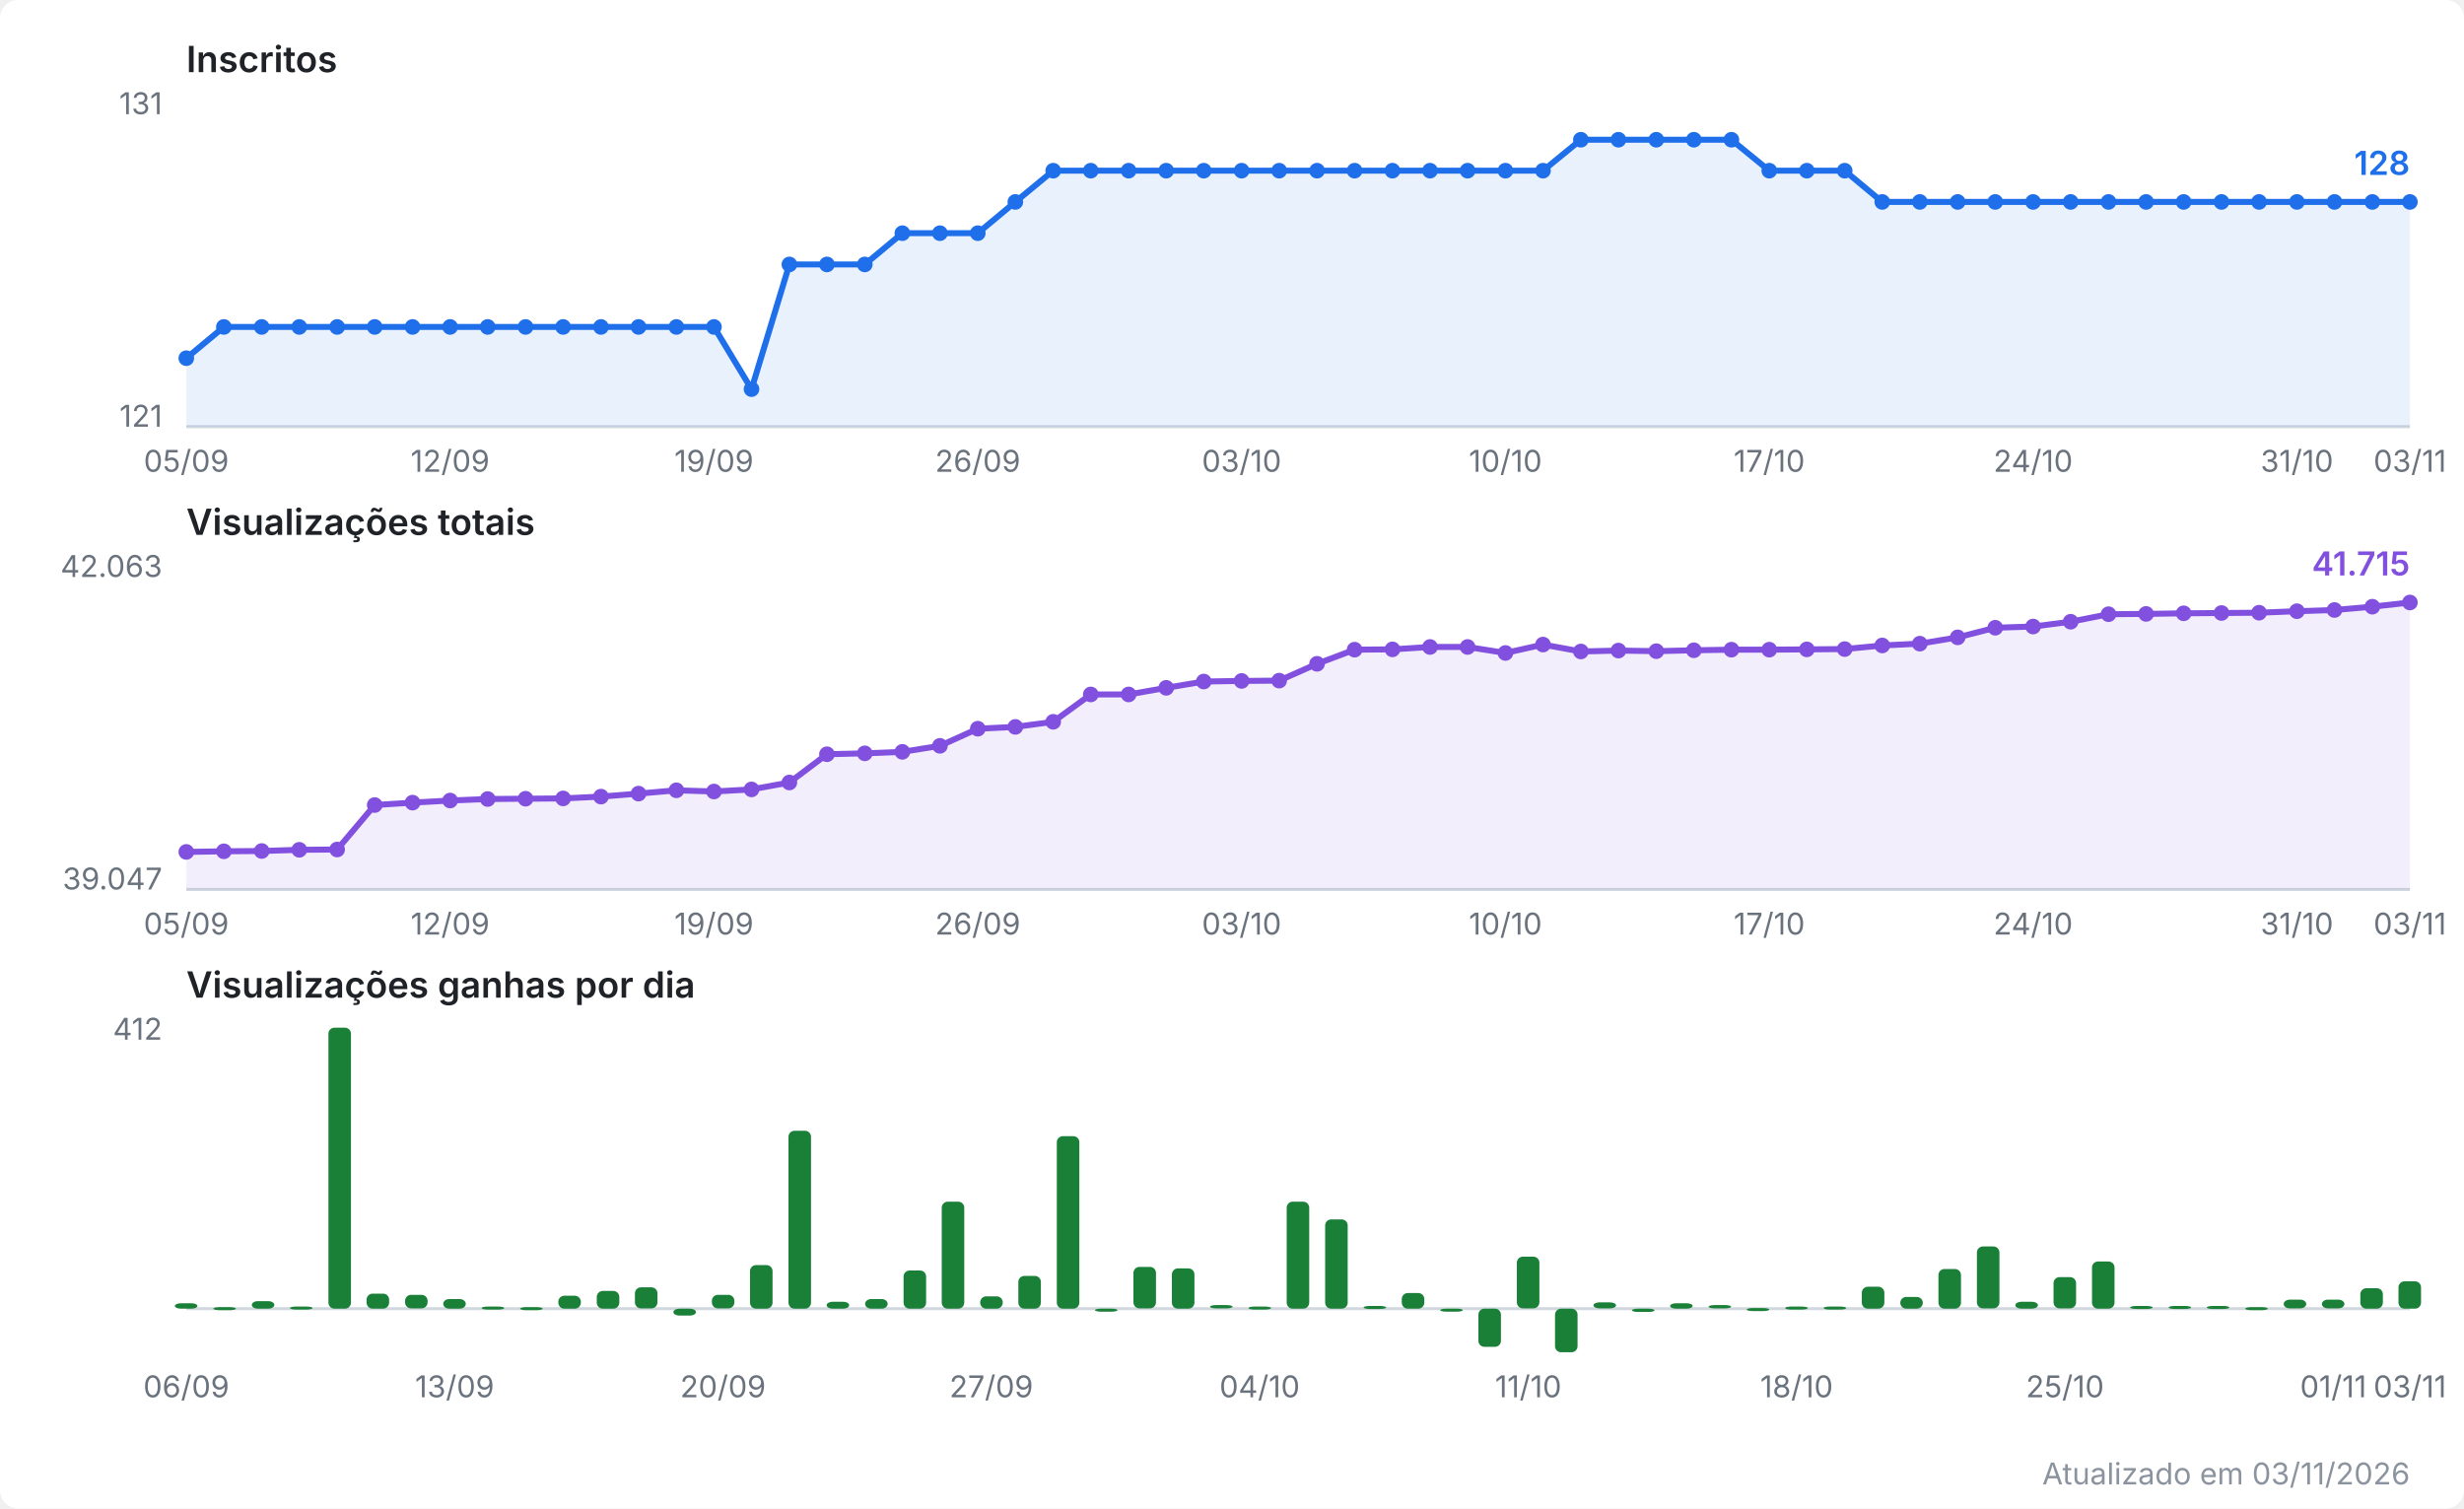
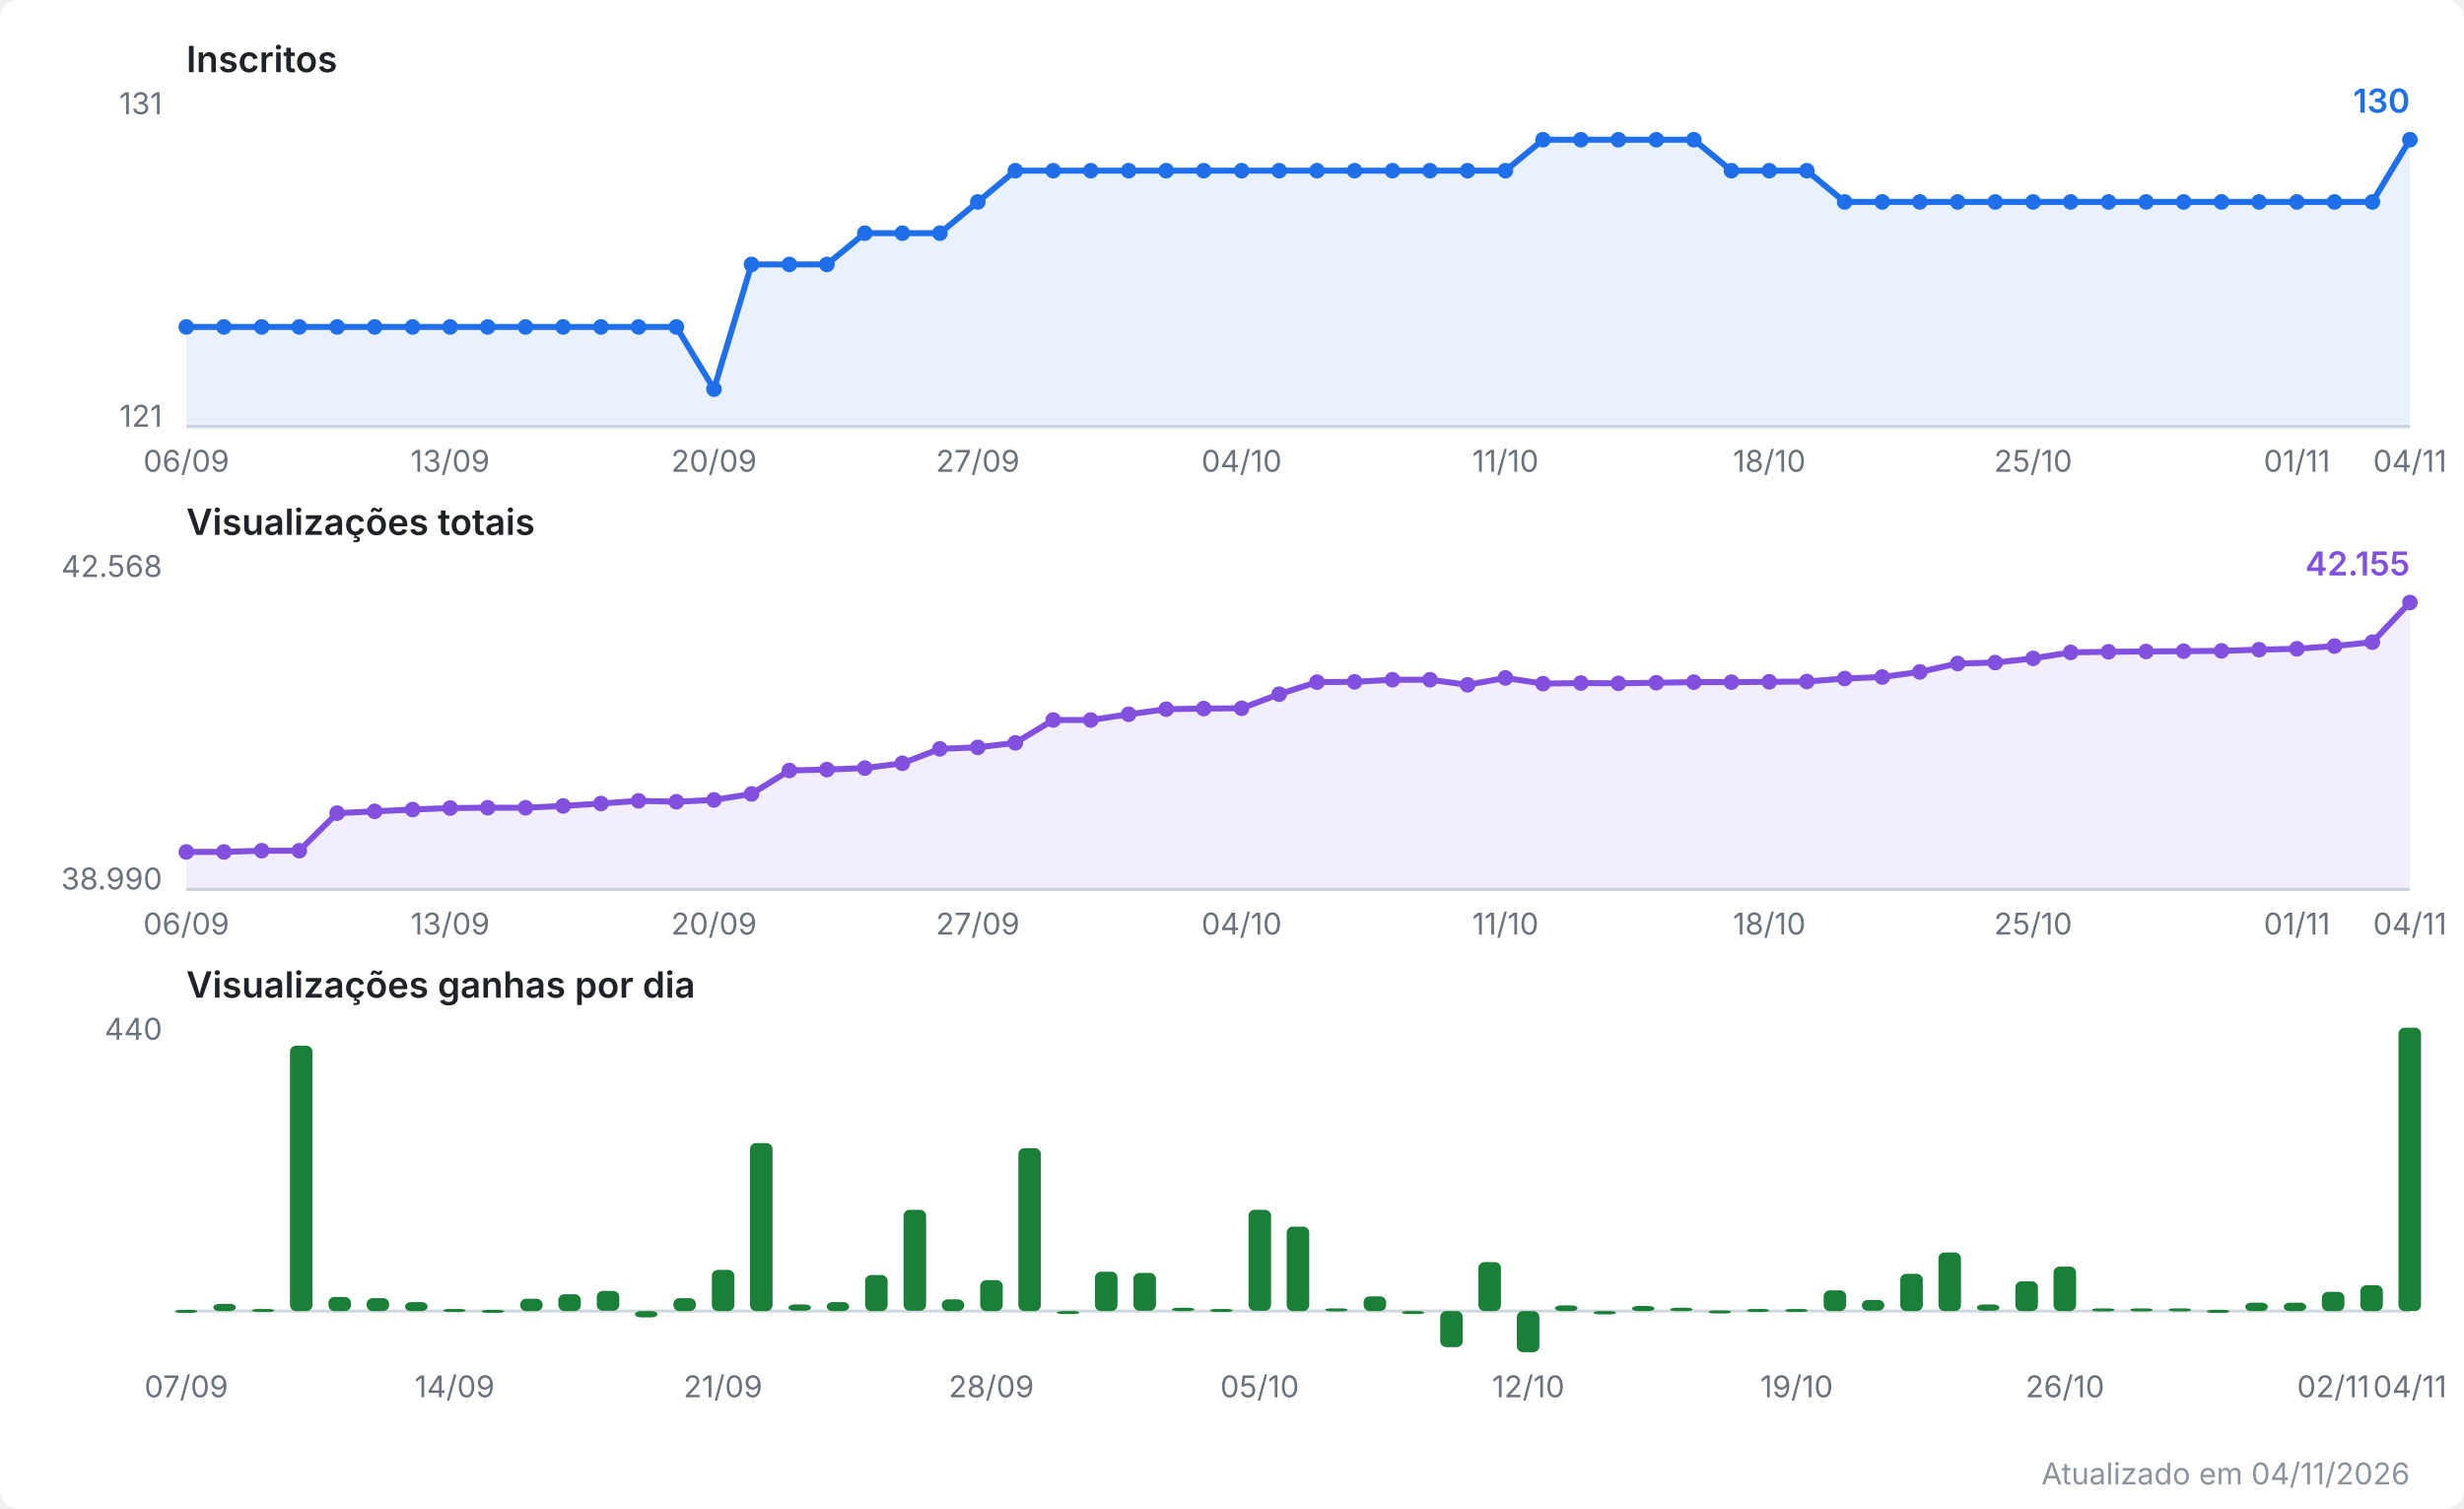
<svg xmlns="http://www.w3.org/2000/svg" viewBox="0 0 820 502" width="820" height="502" role="img" aria-label="Evolução do canal no YouTube">
  <style>
  .fundo { fill: #ffffff; }
  .titulo { font: 600 12px system-ui, -apple-system, Segoe UI, sans-serif; fill: #1f2328; }
  .escala { font: 10px system-ui, -apple-system, Segoe UI, sans-serif; fill: #6a737d; }
  .valor  { font: 600 11px system-ui, -apple-system, Segoe UI, sans-serif; }
  .rodape { font: 10px system-ui, -apple-system, Segoe UI, sans-serif; fill: #8b949e; }
  .eixo { stroke: #d0d7de; stroke-width: 1; }
  .linha { fill: none; stroke-width: 2; stroke-linejoin: round; stroke-linecap: round; }
  .inscritos { stroke: #1f6feb; }
  .inscritos.area { fill: #1f6feb; opacity: 0.10; stroke: none; }
  .inscritos.ponto, .inscritos.valor { fill: #1f6feb; stroke: none; }
  .views { stroke: #8250df; }
  .views.area { fill: #8250df; opacity: 0.10; stroke: none; }
  .views.ponto, .views.valor { fill: #8250df; stroke: none; }
  .barra.ganho { fill: #1a7f37; }
  @media (prefers-color-scheme: dark) {
    .fundo { fill: #0d1117; }
    .titulo { fill: #e6edf3; }
    .escala, .rodape { fill: #8b949e; }
    .eixo { stroke: #30363d; }
    .inscritos { stroke: #58a6ff; }
    .inscritos.area { fill: #58a6ff; }
    .inscritos.ponto, .inscritos.valor { fill: #58a6ff; }
    .views { stroke: #bc8cff; }
    .views.area { fill: #bc8cff; }
    .views.ponto, .views.valor { fill: #bc8cff; }
    .barra.ganho { fill: #3fb950; }
  }
</style>
  <rect class="fundo" width="820" height="502" rx="6" />
  <text class="titulo" x="62" y="24.0">Inscritos</text>
  <line class="eixo" x1="62" y1="142.0" x2="802" y2="142.0" />
  <text class="escala" x="54" y="38.0" text-anchor="end">131</text>
  <text class="escala" x="54" y="142.0" text-anchor="end">121</text>
-   <polygon class="area inscritos" points="62.0,142.0 62.0,119.2 74.5,108.8 87.1,108.8 99.6,108.8 112.2,108.8 124.7,108.8 137.3,108.8 149.8,108.8 162.3,108.8 174.9,108.8 187.4,108.8 200.0,108.8 212.5,108.8 225.1,108.8 237.6,108.8 250.1,129.5 262.7,88.0 275.2,88.0 287.8,88.0 300.3,77.6 312.8,77.6 325.4,77.6 337.9,67.2 350.5,56.8 363.0,56.8 375.6,56.8 388.1,56.8 400.6,56.8 413.2,56.8 425.7,56.8 438.3,56.8 450.8,56.8 463.4,56.8 475.9,56.8 488.4,56.8 501.0,56.8 513.5,56.8 526.1,46.5 538.6,46.5 551.2,46.5 563.7,46.5 576.2,46.5 588.8,56.8 601.3,56.8 613.9,56.8 626.4,67.2 638.9,67.2 651.5,67.2 664.0,67.2 676.6,67.2 689.1,67.2 701.7,67.2 714.2,67.2 726.7,67.2 739.3,67.2 751.8,67.2 764.4,67.2 776.9,67.2 789.5,67.2 802.0,67.2 802.0,142.0" />
-   <polyline class="linha inscritos" points="62.0,119.2 74.5,108.8 87.1,108.8 99.6,108.8 112.2,108.8 124.7,108.8 137.3,108.8 149.8,108.8 162.3,108.8 174.9,108.8 187.4,108.8 200.0,108.8 212.5,108.8 225.1,108.8 237.6,108.8 250.1,129.5 262.7,88.0 275.2,88.0 287.8,88.0 300.3,77.6 312.8,77.6 325.4,77.6 337.9,67.2 350.5,56.8 363.0,56.8 375.6,56.8 388.1,56.8 400.6,56.8 413.2,56.8 425.7,56.8 438.3,56.8 450.8,56.8 463.4,56.8 475.9,56.8 488.4,56.8 501.0,56.8 513.5,56.8 526.1,46.5 538.6,46.5 551.2,46.5 563.7,46.5 576.2,46.5 588.8,56.8 601.3,56.8 613.9,56.8 626.4,67.2 638.9,67.2 651.5,67.2 664.0,67.2 676.6,67.2 689.1,67.2 701.7,67.2 714.2,67.2 726.7,67.2 739.3,67.2 751.8,67.2 764.4,67.2 776.9,67.2 789.5,67.2 802.0,67.2" />
-   <circle class="ponto inscritos" cx="62.0" cy="119.2" r="2.6" />
+   <polygon class="area inscritos" points="62.0,142.0 62.0,108.8 74.5,108.8 87.1,108.8 99.6,108.8 112.2,108.8 124.7,108.8 137.3,108.8 149.8,108.8 162.3,108.8 174.9,108.8 187.4,108.8 200.0,108.8 212.5,108.8 225.1,108.8 237.6,129.5 250.1,88.0 262.7,88.0 275.2,88.0 287.8,77.6 300.3,77.6 312.8,77.6 325.4,67.2 337.9,56.8 350.5,56.8 363.0,56.8 375.6,56.8 388.1,56.8 400.6,56.8 413.2,56.8 425.7,56.8 438.3,56.8 450.8,56.8 463.4,56.8 475.9,56.8 488.4,56.8 501.0,56.8 513.5,46.5 526.1,46.5 538.6,46.5 551.2,46.5 563.7,46.5 576.2,56.8 588.8,56.8 601.3,56.8 613.9,67.2 626.4,67.2 638.9,67.2 651.5,67.2 664.0,67.2 676.6,67.2 689.1,67.2 701.7,67.2 714.2,67.2 726.7,67.2 739.3,67.2 751.8,67.2 764.4,67.2 776.9,67.2 789.5,67.2 802.0,46.5 802.0,142.0" />
+   <polyline class="linha inscritos" points="62.0,108.8 74.5,108.8 87.1,108.8 99.6,108.8 112.2,108.8 124.7,108.8 137.3,108.8 149.8,108.8 162.3,108.8 174.9,108.8 187.4,108.8 200.0,108.8 212.5,108.8 225.1,108.8 237.6,129.5 250.1,88.0 262.7,88.0 275.2,88.0 287.8,77.6 300.3,77.6 312.8,77.6 325.4,67.2 337.9,56.8 350.5,56.8 363.0,56.8 375.6,56.8 388.1,56.8 400.6,56.8 413.2,56.8 425.7,56.8 438.3,56.8 450.8,56.8 463.4,56.8 475.9,56.8 488.4,56.8 501.0,56.8 513.5,46.5 526.1,46.5 538.6,46.5 551.2,46.5 563.7,46.5 576.2,56.8 588.8,56.8 601.3,56.8 613.9,67.2 626.4,67.2 638.9,67.2 651.5,67.2 664.0,67.2 676.6,67.2 689.1,67.2 701.7,67.2 714.2,67.2 726.7,67.2 739.3,67.2 751.8,67.2 764.4,67.2 776.9,67.2 789.5,67.2 802.0,46.5" />
+   <circle class="ponto inscritos" cx="62.0" cy="108.8" r="2.6" />
  <circle class="ponto inscritos" cx="74.5" cy="108.8" r="2.6" />
  <circle class="ponto inscritos" cx="87.1" cy="108.8" r="2.6" />
  <circle class="ponto inscritos" cx="99.6" cy="108.8" r="2.6" />
  <circle class="ponto inscritos" cx="112.2" cy="108.8" r="2.6" />
  <circle class="ponto inscritos" cx="124.7" cy="108.8" r="2.6" />
  <circle class="ponto inscritos" cx="137.3" cy="108.8" r="2.6" />
  <circle class="ponto inscritos" cx="149.8" cy="108.8" r="2.6" />
  <circle class="ponto inscritos" cx="162.3" cy="108.8" r="2.6" />
  <circle class="ponto inscritos" cx="174.9" cy="108.8" r="2.6" />
  <circle class="ponto inscritos" cx="187.4" cy="108.8" r="2.6" />
  <circle class="ponto inscritos" cx="200.0" cy="108.8" r="2.6" />
  <circle class="ponto inscritos" cx="212.5" cy="108.8" r="2.6" />
  <circle class="ponto inscritos" cx="225.1" cy="108.8" r="2.6" />
-   <circle class="ponto inscritos" cx="237.6" cy="108.8" r="2.6" />
-   <circle class="ponto inscritos" cx="250.1" cy="129.5" r="2.6" />
+   <circle class="ponto inscritos" cx="237.6" cy="129.5" r="2.6" />
+   <circle class="ponto inscritos" cx="250.1" cy="88.0" r="2.6" />
  <circle class="ponto inscritos" cx="262.7" cy="88.0" r="2.6" />
  <circle class="ponto inscritos" cx="275.2" cy="88.0" r="2.6" />
-   <circle class="ponto inscritos" cx="287.8" cy="88.0" r="2.6" />
+   <circle class="ponto inscritos" cx="287.8" cy="77.6" r="2.6" />
  <circle class="ponto inscritos" cx="300.3" cy="77.6" r="2.6" />
  <circle class="ponto inscritos" cx="312.8" cy="77.6" r="2.6" />
-   <circle class="ponto inscritos" cx="325.4" cy="77.6" r="2.6" />
-   <circle class="ponto inscritos" cx="337.9" cy="67.2" r="2.6" />
+   <circle class="ponto inscritos" cx="325.4" cy="67.2" r="2.6" />
+   <circle class="ponto inscritos" cx="337.9" cy="56.8" r="2.6" />
  <circle class="ponto inscritos" cx="350.5" cy="56.8" r="2.6" />
  <circle class="ponto inscritos" cx="363.0" cy="56.8" r="2.6" />
  <circle class="ponto inscritos" cx="375.6" cy="56.8" r="2.6" />
  <circle class="ponto inscritos" cx="388.1" cy="56.8" r="2.6" />
  <circle class="ponto inscritos" cx="400.6" cy="56.8" r="2.6" />
  <circle class="ponto inscritos" cx="413.2" cy="56.8" r="2.6" />
  <circle class="ponto inscritos" cx="425.7" cy="56.8" r="2.6" />
  <circle class="ponto inscritos" cx="438.3" cy="56.8" r="2.6" />
  <circle class="ponto inscritos" cx="450.8" cy="56.8" r="2.6" />
  <circle class="ponto inscritos" cx="463.4" cy="56.8" r="2.6" />
  <circle class="ponto inscritos" cx="475.9" cy="56.8" r="2.6" />
  <circle class="ponto inscritos" cx="488.4" cy="56.8" r="2.6" />
  <circle class="ponto inscritos" cx="501.0" cy="56.8" r="2.6" />
-   <circle class="ponto inscritos" cx="513.5" cy="56.8" r="2.6" />
+   <circle class="ponto inscritos" cx="513.5" cy="46.5" r="2.6" />
  <circle class="ponto inscritos" cx="526.1" cy="46.5" r="2.6" />
  <circle class="ponto inscritos" cx="538.6" cy="46.5" r="2.6" />
  <circle class="ponto inscritos" cx="551.2" cy="46.5" r="2.6" />
  <circle class="ponto inscritos" cx="563.7" cy="46.5" r="2.6" />
-   <circle class="ponto inscritos" cx="576.2" cy="46.5" r="2.6" />
+   <circle class="ponto inscritos" cx="576.2" cy="56.8" r="2.6" />
  <circle class="ponto inscritos" cx="588.8" cy="56.8" r="2.6" />
  <circle class="ponto inscritos" cx="601.3" cy="56.8" r="2.6" />
-   <circle class="ponto inscritos" cx="613.9" cy="56.8" r="2.6" />
+   <circle class="ponto inscritos" cx="613.9" cy="67.2" r="2.6" />
  <circle class="ponto inscritos" cx="626.4" cy="67.2" r="2.6" />
  <circle class="ponto inscritos" cx="638.9" cy="67.2" r="2.6" />
  <circle class="ponto inscritos" cx="651.5" cy="67.2" r="2.6" />
  <circle class="ponto inscritos" cx="664.0" cy="67.2" r="2.6" />
  <circle class="ponto inscritos" cx="676.6" cy="67.2" r="2.6" />
  <circle class="ponto inscritos" cx="689.1" cy="67.2" r="2.6" />
  <circle class="ponto inscritos" cx="701.7" cy="67.2" r="2.6" />
  <circle class="ponto inscritos" cx="714.2" cy="67.2" r="2.6" />
  <circle class="ponto inscritos" cx="726.7" cy="67.2" r="2.6" />
  <circle class="ponto inscritos" cx="739.3" cy="67.2" r="2.6" />
  <circle class="ponto inscritos" cx="751.8" cy="67.2" r="2.6" />
  <circle class="ponto inscritos" cx="764.4" cy="67.2" r="2.6" />
  <circle class="ponto inscritos" cx="776.9" cy="67.2" r="2.6" />
  <circle class="ponto inscritos" cx="789.5" cy="67.2" r="2.6" />
-   <circle class="ponto inscritos" cx="802.0" cy="67.2" r="2.6" />
-   <text class="valor inscritos" x="802.0" y="58.2" text-anchor="end">128</text>
-   <text class="escala" x="62.0" y="157.0" text-anchor="middle">05/09</text>
-   <text class="escala" x="149.8" y="157.0" text-anchor="middle">12/09</text>
-   <text class="escala" x="237.6" y="157.0" text-anchor="middle">19/09</text>
-   <text class="escala" x="325.4" y="157.0" text-anchor="middle">26/09</text>
-   <text class="escala" x="413.2" y="157.0" text-anchor="middle">03/10</text>
-   <text class="escala" x="501.0" y="157.0" text-anchor="middle">10/10</text>
-   <text class="escala" x="588.8" y="157.0" text-anchor="middle">17/10</text>
-   <text class="escala" x="676.6" y="157.0" text-anchor="middle">24/10</text>
-   <text class="escala" x="764.4" y="157.0" text-anchor="middle">31/10</text>
-   <text class="escala" x="802.0" y="157.0" text-anchor="middle">03/11</text>
+   <circle class="ponto inscritos" cx="802.0" cy="46.5" r="2.6" />
+   <text class="valor inscritos" x="802.0" y="37.5" text-anchor="end">130</text>
+   <text class="escala" x="62.0" y="157.0" text-anchor="middle">06/09</text>
+   <text class="escala" x="149.8" y="157.0" text-anchor="middle">13/09</text>
+   <text class="escala" x="237.6" y="157.0" text-anchor="middle">20/09</text>
+   <text class="escala" x="325.4" y="157.0" text-anchor="middle">27/09</text>
+   <text class="escala" x="413.2" y="157.0" text-anchor="middle">04/10</text>
+   <text class="escala" x="501.0" y="157.0" text-anchor="middle">11/10</text>
+   <text class="escala" x="588.8" y="157.0" text-anchor="middle">18/10</text>
+   <text class="escala" x="676.6" y="157.0" text-anchor="middle">25/10</text>
+   <text class="escala" x="764.4" y="157.0" text-anchor="middle">01/11</text>
+   <text class="escala" x="802.0" y="157.0" text-anchor="middle">04/11</text>
  <text class="titulo" x="62" y="178.0">Visualizações totais</text>
  <line class="eixo" x1="62" y1="296.0" x2="802" y2="296.0" />
-   <text class="escala" x="54" y="192.0" text-anchor="end">42.063</text>
-   <text class="escala" x="54" y="296.0" text-anchor="end">39.047</text>
-   <polygon class="area views" points="62.0,296.0 62.0,283.5 74.5,283.3 87.1,283.2 99.6,282.8 112.2,282.7 124.7,267.9 137.3,267.1 149.8,266.4 162.3,265.9 174.9,265.8 187.4,265.7 200.0,265.1 212.5,264.1 225.1,263.0 237.6,263.4 250.1,262.7 262.7,260.4 275.2,251.0 287.8,250.7 300.3,250.2 312.8,248.2 325.4,242.5 337.9,241.9 350.5,240.2 363.0,231.1 375.6,231.1 388.1,228.9 400.6,226.8 413.2,226.6 425.7,226.5 438.3,220.9 450.8,216.2 463.4,216.1 475.9,215.3 488.4,215.3 501.0,217.3 513.5,214.5 526.1,216.8 538.6,216.5 551.2,216.7 563.7,216.4 576.2,216.2 588.8,216.2 601.3,216.1 613.9,216.0 626.4,214.8 638.9,214.2 651.5,212.1 664.0,208.9 676.6,208.5 689.1,206.9 701.7,204.4 714.2,204.3 726.7,204.1 739.3,204.0 751.8,203.9 764.4,203.4 776.9,203.0 789.5,201.9 802.0,200.5 802.0,296.0" />
-   <polyline class="linha views" points="62.0,283.5 74.5,283.3 87.1,283.2 99.6,282.8 112.2,282.7 124.7,267.9 137.3,267.1 149.8,266.4 162.3,265.9 174.9,265.8 187.4,265.7 200.0,265.1 212.5,264.1 225.1,263.0 237.6,263.4 250.1,262.7 262.7,260.4 275.2,251.0 287.8,250.7 300.3,250.2 312.8,248.2 325.4,242.5 337.9,241.9 350.5,240.2 363.0,231.1 375.6,231.1 388.1,228.9 400.6,226.8 413.2,226.6 425.7,226.5 438.3,220.9 450.8,216.2 463.4,216.1 475.9,215.3 488.4,215.3 501.0,217.3 513.5,214.5 526.1,216.8 538.6,216.5 551.2,216.7 563.7,216.4 576.2,216.2 588.8,216.2 601.3,216.1 613.9,216.0 626.4,214.8 638.9,214.2 651.5,212.1 664.0,208.9 676.6,208.5 689.1,206.9 701.7,204.4 714.2,204.3 726.7,204.1 739.3,204.0 751.8,203.9 764.4,203.4 776.9,203.0 789.5,201.9 802.0,200.5" />
+   <text class="escala" x="54" y="192.0" text-anchor="end">42.568</text>
+   <text class="escala" x="54" y="296.0" text-anchor="end">38.990</text>
+   <polygon class="area views" points="62.0,296.0 62.0,283.5 74.5,283.5 87.1,283.1 99.6,283.1 112.2,270.6 124.7,270.0 137.3,269.4 149.8,268.9 162.3,268.8 174.9,268.8 187.4,268.2 200.0,267.4 212.5,266.5 225.1,266.8 237.6,266.2 250.1,264.2 262.7,256.4 275.2,256.1 287.8,255.6 300.3,254.0 312.8,249.2 325.4,248.7 337.9,247.2 350.5,239.6 363.0,239.6 375.6,237.7 388.1,236.0 400.6,235.8 413.2,235.7 425.7,231.0 438.3,227.0 450.8,226.9 463.4,226.2 475.9,226.2 488.4,227.9 501.0,225.6 513.5,227.5 526.1,227.3 538.6,227.4 551.2,227.2 563.7,227.0 576.2,227.0 588.8,226.9 601.3,226.8 613.9,225.8 626.4,225.3 638.9,223.6 651.5,220.8 664.0,220.5 676.6,219.1 689.1,217.1 701.7,216.9 714.2,216.8 726.7,216.7 739.3,216.6 751.8,216.2 764.4,215.9 776.9,215.0 789.5,213.7 802.0,200.5 802.0,296.0" />
+   <polyline class="linha views" points="62.0,283.5 74.5,283.5 87.1,283.1 99.6,283.1 112.2,270.6 124.7,270.0 137.3,269.4 149.8,268.9 162.3,268.8 174.9,268.8 187.4,268.2 200.0,267.4 212.5,266.5 225.1,266.8 237.6,266.2 250.1,264.2 262.7,256.4 275.2,256.1 287.8,255.6 300.3,254.0 312.8,249.2 325.4,248.7 337.9,247.2 350.5,239.6 363.0,239.6 375.6,237.7 388.1,236.0 400.6,235.8 413.2,235.7 425.7,231.0 438.3,227.0 450.8,226.9 463.4,226.2 475.9,226.2 488.4,227.9 501.0,225.6 513.5,227.5 526.1,227.3 538.6,227.4 551.2,227.2 563.7,227.0 576.2,227.0 588.8,226.9 601.3,226.8 613.9,225.8 626.4,225.3 638.9,223.6 651.5,220.8 664.0,220.5 676.6,219.1 689.1,217.1 701.7,216.9 714.2,216.8 726.7,216.7 739.3,216.6 751.8,216.2 764.4,215.9 776.9,215.0 789.5,213.7 802.0,200.5" />
  <circle class="ponto views" cx="62.0" cy="283.5" r="2.6" />
-   <circle class="ponto views" cx="74.5" cy="283.3" r="2.6" />
-   <circle class="ponto views" cx="87.1" cy="283.2" r="2.6" />
-   <circle class="ponto views" cx="99.6" cy="282.8" r="2.6" />
-   <circle class="ponto views" cx="112.2" cy="282.7" r="2.6" />
-   <circle class="ponto views" cx="124.7" cy="267.9" r="2.6" />
-   <circle class="ponto views" cx="137.3" cy="267.1" r="2.6" />
-   <circle class="ponto views" cx="149.8" cy="266.4" r="2.6" />
-   <circle class="ponto views" cx="162.3" cy="265.9" r="2.6" />
-   <circle class="ponto views" cx="174.9" cy="265.8" r="2.6" />
-   <circle class="ponto views" cx="187.4" cy="265.7" r="2.6" />
-   <circle class="ponto views" cx="200.0" cy="265.1" r="2.6" />
-   <circle class="ponto views" cx="212.5" cy="264.1" r="2.6" />
-   <circle class="ponto views" cx="225.1" cy="263.0" r="2.6" />
-   <circle class="ponto views" cx="237.6" cy="263.4" r="2.6" />
-   <circle class="ponto views" cx="250.1" cy="262.7" r="2.6" />
-   <circle class="ponto views" cx="262.7" cy="260.4" r="2.6" />
-   <circle class="ponto views" cx="275.2" cy="251.0" r="2.6" />
-   <circle class="ponto views" cx="287.8" cy="250.7" r="2.6" />
-   <circle class="ponto views" cx="300.3" cy="250.2" r="2.6" />
-   <circle class="ponto views" cx="312.8" cy="248.2" r="2.6" />
-   <circle class="ponto views" cx="325.4" cy="242.5" r="2.6" />
-   <circle class="ponto views" cx="337.9" cy="241.9" r="2.6" />
-   <circle class="ponto views" cx="350.5" cy="240.2" r="2.6" />
-   <circle class="ponto views" cx="363.0" cy="231.1" r="2.6" />
-   <circle class="ponto views" cx="375.6" cy="231.1" r="2.6" />
-   <circle class="ponto views" cx="388.1" cy="228.9" r="2.6" />
-   <circle class="ponto views" cx="400.6" cy="226.8" r="2.6" />
-   <circle class="ponto views" cx="413.2" cy="226.6" r="2.6" />
-   <circle class="ponto views" cx="425.7" cy="226.5" r="2.6" />
-   <circle class="ponto views" cx="438.3" cy="220.9" r="2.6" />
-   <circle class="ponto views" cx="450.8" cy="216.2" r="2.6" />
-   <circle class="ponto views" cx="463.4" cy="216.1" r="2.6" />
-   <circle class="ponto views" cx="475.9" cy="215.3" r="2.6" />
-   <circle class="ponto views" cx="488.4" cy="215.3" r="2.6" />
-   <circle class="ponto views" cx="501.0" cy="217.3" r="2.6" />
-   <circle class="ponto views" cx="513.5" cy="214.5" r="2.6" />
-   <circle class="ponto views" cx="526.1" cy="216.8" r="2.6" />
-   <circle class="ponto views" cx="538.6" cy="216.5" r="2.6" />
-   <circle class="ponto views" cx="551.2" cy="216.7" r="2.6" />
-   <circle class="ponto views" cx="563.7" cy="216.4" r="2.6" />
-   <circle class="ponto views" cx="576.2" cy="216.2" r="2.6" />
-   <circle class="ponto views" cx="588.8" cy="216.2" r="2.6" />
-   <circle class="ponto views" cx="601.3" cy="216.1" r="2.6" />
-   <circle class="ponto views" cx="613.9" cy="216.0" r="2.6" />
-   <circle class="ponto views" cx="626.4" cy="214.8" r="2.6" />
-   <circle class="ponto views" cx="638.9" cy="214.2" r="2.6" />
-   <circle class="ponto views" cx="651.5" cy="212.1" r="2.6" />
-   <circle class="ponto views" cx="664.0" cy="208.9" r="2.6" />
-   <circle class="ponto views" cx="676.6" cy="208.5" r="2.6" />
-   <circle class="ponto views" cx="689.1" cy="206.9" r="2.6" />
-   <circle class="ponto views" cx="701.7" cy="204.4" r="2.6" />
-   <circle class="ponto views" cx="714.2" cy="204.3" r="2.6" />
-   <circle class="ponto views" cx="726.7" cy="204.1" r="2.6" />
-   <circle class="ponto views" cx="739.3" cy="204.0" r="2.6" />
-   <circle class="ponto views" cx="751.8" cy="203.9" r="2.6" />
-   <circle class="ponto views" cx="764.4" cy="203.4" r="2.6" />
-   <circle class="ponto views" cx="776.9" cy="203.0" r="2.6" />
-   <circle class="ponto views" cx="789.5" cy="201.9" r="2.6" />
+   <circle class="ponto views" cx="74.5" cy="283.5" r="2.6" />
+   <circle class="ponto views" cx="87.1" cy="283.1" r="2.6" />
+   <circle class="ponto views" cx="99.6" cy="283.1" r="2.6" />
+   <circle class="ponto views" cx="112.2" cy="270.6" r="2.6" />
+   <circle class="ponto views" cx="124.7" cy="270.0" r="2.6" />
+   <circle class="ponto views" cx="137.3" cy="269.4" r="2.6" />
+   <circle class="ponto views" cx="149.8" cy="268.9" r="2.6" />
+   <circle class="ponto views" cx="162.3" cy="268.8" r="2.6" />
+   <circle class="ponto views" cx="174.9" cy="268.8" r="2.6" />
+   <circle class="ponto views" cx="187.4" cy="268.2" r="2.6" />
+   <circle class="ponto views" cx="200.0" cy="267.4" r="2.6" />
+   <circle class="ponto views" cx="212.5" cy="266.5" r="2.6" />
+   <circle class="ponto views" cx="225.1" cy="266.8" r="2.6" />
+   <circle class="ponto views" cx="237.6" cy="266.2" r="2.6" />
+   <circle class="ponto views" cx="250.1" cy="264.2" r="2.6" />
+   <circle class="ponto views" cx="262.7" cy="256.4" r="2.6" />
+   <circle class="ponto views" cx="275.2" cy="256.1" r="2.6" />
+   <circle class="ponto views" cx="287.8" cy="255.6" r="2.6" />
+   <circle class="ponto views" cx="300.3" cy="254.0" r="2.6" />
+   <circle class="ponto views" cx="312.8" cy="249.2" r="2.6" />
+   <circle class="ponto views" cx="325.4" cy="248.7" r="2.6" />
+   <circle class="ponto views" cx="337.9" cy="247.2" r="2.6" />
+   <circle class="ponto views" cx="350.5" cy="239.6" r="2.6" />
+   <circle class="ponto views" cx="363.0" cy="239.6" r="2.6" />
+   <circle class="ponto views" cx="375.6" cy="237.7" r="2.6" />
+   <circle class="ponto views" cx="388.1" cy="236.0" r="2.6" />
+   <circle class="ponto views" cx="400.6" cy="235.8" r="2.6" />
+   <circle class="ponto views" cx="413.2" cy="235.7" r="2.6" />
+   <circle class="ponto views" cx="425.7" cy="231.0" r="2.6" />
+   <circle class="ponto views" cx="438.3" cy="227.0" r="2.6" />
+   <circle class="ponto views" cx="450.8" cy="226.9" r="2.6" />
+   <circle class="ponto views" cx="463.4" cy="226.2" r="2.6" />
+   <circle class="ponto views" cx="475.9" cy="226.2" r="2.6" />
+   <circle class="ponto views" cx="488.4" cy="227.9" r="2.6" />
+   <circle class="ponto views" cx="501.0" cy="225.6" r="2.6" />
+   <circle class="ponto views" cx="513.5" cy="227.5" r="2.6" />
+   <circle class="ponto views" cx="526.1" cy="227.3" r="2.6" />
+   <circle class="ponto views" cx="538.6" cy="227.4" r="2.6" />
+   <circle class="ponto views" cx="551.2" cy="227.2" r="2.6" />
+   <circle class="ponto views" cx="563.7" cy="227.0" r="2.6" />
+   <circle class="ponto views" cx="576.2" cy="227.0" r="2.6" />
+   <circle class="ponto views" cx="588.8" cy="226.9" r="2.6" />
+   <circle class="ponto views" cx="601.3" cy="226.8" r="2.6" />
+   <circle class="ponto views" cx="613.9" cy="225.8" r="2.6" />
+   <circle class="ponto views" cx="626.4" cy="225.3" r="2.6" />
+   <circle class="ponto views" cx="638.9" cy="223.6" r="2.6" />
+   <circle class="ponto views" cx="651.5" cy="220.8" r="2.6" />
+   <circle class="ponto views" cx="664.0" cy="220.5" r="2.6" />
+   <circle class="ponto views" cx="676.6" cy="219.1" r="2.6" />
+   <circle class="ponto views" cx="689.1" cy="217.1" r="2.6" />
+   <circle class="ponto views" cx="701.7" cy="216.9" r="2.6" />
+   <circle class="ponto views" cx="714.2" cy="216.8" r="2.6" />
+   <circle class="ponto views" cx="726.7" cy="216.7" r="2.6" />
+   <circle class="ponto views" cx="739.3" cy="216.6" r="2.6" />
+   <circle class="ponto views" cx="751.8" cy="216.2" r="2.6" />
+   <circle class="ponto views" cx="764.4" cy="215.9" r="2.6" />
+   <circle class="ponto views" cx="776.9" cy="215.0" r="2.6" />
+   <circle class="ponto views" cx="789.5" cy="213.7" r="2.6" />
  <circle class="ponto views" cx="802.0" cy="200.5" r="2.6" />
-   <text class="valor views" x="802.0" y="191.5" text-anchor="end">41.715</text>
-   <text class="escala" x="62.0" y="311.0" text-anchor="middle">05/09</text>
-   <text class="escala" x="149.8" y="311.0" text-anchor="middle">12/09</text>
-   <text class="escala" x="237.6" y="311.0" text-anchor="middle">19/09</text>
-   <text class="escala" x="325.4" y="311.0" text-anchor="middle">26/09</text>
-   <text class="escala" x="413.2" y="311.0" text-anchor="middle">03/10</text>
-   <text class="escala" x="501.0" y="311.0" text-anchor="middle">10/10</text>
-   <text class="escala" x="588.8" y="311.0" text-anchor="middle">17/10</text>
-   <text class="escala" x="676.6" y="311.0" text-anchor="middle">24/10</text>
-   <text class="escala" x="764.4" y="311.0" text-anchor="middle">31/10</text>
-   <text class="escala" x="802.0" y="311.0" text-anchor="middle">03/11</text>
+   <text class="valor views" x="802.0" y="191.5" text-anchor="end">42.155</text>
+   <text class="escala" x="62.0" y="311.0" text-anchor="middle">06/09</text>
+   <text class="escala" x="149.8" y="311.0" text-anchor="middle">13/09</text>
+   <text class="escala" x="237.6" y="311.0" text-anchor="middle">20/09</text>
+   <text class="escala" x="325.4" y="311.0" text-anchor="middle">27/09</text>
+   <text class="escala" x="413.2" y="311.0" text-anchor="middle">04/10</text>
+   <text class="escala" x="501.0" y="311.0" text-anchor="middle">11/10</text>
+   <text class="escala" x="588.8" y="311.0" text-anchor="middle">18/10</text>
+   <text class="escala" x="676.6" y="311.0" text-anchor="middle">25/10</text>
+   <text class="escala" x="764.4" y="311.0" text-anchor="middle">01/11</text>
+   <text class="escala" x="802.0" y="311.0" text-anchor="middle">04/11</text>
  <text class="titulo" x="62" y="332.0">Visualizações ganhas por dia</text>
-   <line class="eixo" x1="62" y1="435.5" x2="802" y2="435.5" />
-   <text class="escala" x="54" y="346.0" text-anchor="end">412</text>
-   <rect class="barra ganho" x="58.2" y="433.7" width="7.5" height="1.8" rx="2" />
-   <rect class="barra ganho" x="71.0" y="435.0" width="7.5" height="1.0" rx="2" />
-   <rect class="barra ganho" x="83.8" y="433.0" width="7.5" height="2.5" rx="2" />
-   <rect class="barra ganho" x="96.5" y="434.8" width="7.5" height="1.0" rx="2" />
-   <rect class="barra ganho" x="109.3" y="342.0" width="7.5" height="93.5" rx="2" />
-   <rect class="barra ganho" x="122.0" y="430.5" width="7.5" height="5.0" rx="2" />
-   <rect class="barra ganho" x="134.8" y="430.9" width="7.5" height="4.5" rx="2" />
-   <rect class="barra ganho" x="147.5" y="432.3" width="7.5" height="3.2" rx="2" />
-   <rect class="barra ganho" x="160.3" y="434.8" width="7.5" height="1.0" rx="2" />
-   <rect class="barra ganho" x="173.1" y="435.0" width="7.5" height="1.0" rx="2" />
-   <rect class="barra ganho" x="185.8" y="431.2" width="7.5" height="4.3" rx="2" />
-   <rect class="barra ganho" x="198.6" y="429.6" width="7.5" height="5.9" rx="2" />
-   <rect class="barra ganho" x="211.3" y="428.4" width="7.5" height="7.0" rx="2" />
-   <rect class="barra ganho" x="224.1" y="435.5" width="7.5" height="2.3" rx="2" />
-   <rect class="barra ganho" x="236.9" y="430.9" width="7.5" height="4.5" rx="2" />
-   <rect class="barra ganho" x="249.6" y="421.0" width="7.5" height="14.5" rx="2" />
-   <rect class="barra ganho" x="262.4" y="376.3" width="7.5" height="59.2" rx="2" />
-   <rect class="barra ganho" x="275.1" y="433.2" width="7.5" height="2.3" rx="2" />
-   <rect class="barra ganho" x="287.9" y="432.3" width="7.5" height="3.2" rx="2" />
-   <rect class="barra ganho" x="300.7" y="422.8" width="7.5" height="12.7" rx="2" />
-   <rect class="barra ganho" x="313.4" y="399.9" width="7.5" height="35.6" rx="2" />
-   <rect class="barra ganho" x="326.2" y="431.4" width="7.5" height="4.1" rx="2" />
-   <rect class="barra ganho" x="338.9" y="424.6" width="7.5" height="10.9" rx="2" />
-   <rect class="barra ganho" x="351.7" y="378.1" width="7.5" height="57.4" rx="2" />
-   <rect class="barra ganho" x="364.4" y="435.5" width="7.5" height="1.0" rx="2" />
-   <rect class="barra ganho" x="377.2" y="421.6" width="7.5" height="13.8" rx="2" />
-   <rect class="barra ganho" x="390.0" y="422.1" width="7.5" height="13.4" rx="2" />
-   <rect class="barra ganho" x="402.7" y="434.3" width="7.5" height="1.1" rx="2" />
-   <rect class="barra ganho" x="415.5" y="434.8" width="7.5" height="1.0" rx="2" />
-   <rect class="barra ganho" x="428.2" y="399.9" width="7.5" height="35.6" rx="2" />
-   <rect class="barra ganho" x="441.0" y="405.8" width="7.5" height="29.7" rx="2" />
-   <rect class="barra ganho" x="453.8" y="434.6" width="7.5" height="1.0" rx="2" />
-   <rect class="barra ganho" x="466.5" y="430.3" width="7.5" height="5.2" rx="2" />
-   <rect class="barra ganho" x="479.3" y="435.5" width="7.5" height="1.0" rx="2" />
-   <rect class="barra ganho" x="492.0" y="435.5" width="7.5" height="12.7" rx="2" />
-   <rect class="barra ganho" x="504.8" y="418.2" width="7.5" height="17.2" rx="2" />
-   <rect class="barra ganho" x="517.5" y="435.5" width="7.5" height="14.5" rx="2" />
-   <rect class="barra ganho" x="530.3" y="433.4" width="7.5" height="2.0" rx="2" />
-   <rect class="barra ganho" x="543.1" y="435.5" width="7.5" height="1.1" rx="2" />
-   <rect class="barra ganho" x="555.8" y="433.7" width="7.5" height="1.8" rx="2" />
-   <rect class="barra ganho" x="568.6" y="434.3" width="7.5" height="1.1" rx="2" />
-   <rect class="barra ganho" x="581.3" y="435.3" width="7.5" height="1.0" rx="2" />
-   <rect class="barra ganho" x="594.1" y="434.8" width="7.5" height="1.0" rx="2" />
-   <rect class="barra ganho" x="606.9" y="434.8" width="7.5" height="1.0" rx="2" />
-   <rect class="barra ganho" x="619.6" y="428.2" width="7.5" height="7.3" rx="2" />
-   <rect class="barra ganho" x="632.4" y="431.6" width="7.5" height="3.9" rx="2" />
-   <rect class="barra ganho" x="645.1" y="422.3" width="7.5" height="13.2" rx="2" />
-   <rect class="barra ganho" x="657.9" y="414.8" width="7.5" height="20.6" rx="2" />
-   <rect class="barra ganho" x="670.7" y="433.2" width="7.5" height="2.3" rx="2" />
-   <rect class="barra ganho" x="683.4" y="425.0" width="7.5" height="10.4" rx="2" />
-   <rect class="barra ganho" x="696.2" y="419.8" width="7.5" height="15.7" rx="2" />
-   <rect class="barra ganho" x="708.9" y="434.6" width="7.5" height="1.0" rx="2" />
-   <rect class="barra ganho" x="721.7" y="434.6" width="7.5" height="1.0" rx="2" />
-   <rect class="barra ganho" x="734.4" y="434.6" width="7.5" height="1.0" rx="2" />
-   <rect class="barra ganho" x="747.2" y="435.0" width="7.5" height="1.0" rx="2" />
-   <rect class="barra ganho" x="760.0" y="432.5" width="7.5" height="2.9" rx="2" />
-   <rect class="barra ganho" x="772.7" y="432.5" width="7.5" height="2.9" rx="2" />
-   <rect class="barra ganho" x="785.5" y="428.7" width="7.5" height="6.8" rx="2" />
-   <rect class="barra ganho" x="798.2" y="426.4" width="7.5" height="9.1" rx="2" />
-   <text class="escala" x="62.0" y="465.0" text-anchor="middle">06/09</text>
-   <text class="escala" x="151.3" y="465.0" text-anchor="middle">13/09</text>
-   <text class="escala" x="240.6" y="465.0" text-anchor="middle">20/09</text>
-   <text class="escala" x="329.9" y="465.0" text-anchor="middle">27/09</text>
-   <text class="escala" x="419.2" y="465.0" text-anchor="middle">04/10</text>
-   <text class="escala" x="508.6" y="465.0" text-anchor="middle">11/10</text>
-   <text class="escala" x="597.9" y="465.0" text-anchor="middle">18/10</text>
-   <text class="escala" x="687.2" y="465.0" text-anchor="middle">25/10</text>
-   <text class="escala" x="776.5" y="465.0" text-anchor="middle">01/11</text>
-   <text class="escala" x="802.0" y="465.0" text-anchor="middle">03/11</text>
-   <text class="rodape" x="802" y="494" text-anchor="end">Atualizado em 03/11/2026</text>
+   <line class="eixo" x1="62" y1="436.3" x2="802" y2="436.3" />
+   <text class="escala" x="54" y="346.0" text-anchor="end">440</text>
+   <rect class="barra ganho" x="58.2" y="435.9" width="7.5" height="1.0" rx="2" />
+   <rect class="barra ganho" x="71.0" y="433.9" width="7.5" height="2.4" rx="2" />
+   <rect class="barra ganho" x="83.8" y="435.6" width="7.5" height="1.0" rx="2" />
+   <rect class="barra ganho" x="96.5" y="348.0" width="7.5" height="88.3" rx="2" />
+   <rect class="barra ganho" x="109.3" y="431.6" width="7.5" height="4.7" rx="2" />
+   <rect class="barra ganho" x="122.0" y="432.0" width="7.5" height="4.3" rx="2" />
+   <rect class="barra ganho" x="134.8" y="433.3" width="7.5" height="3.0" rx="2" />
+   <rect class="barra ganho" x="147.5" y="435.6" width="7.5" height="1.0" rx="2" />
+   <rect class="barra ganho" x="160.3" y="435.9" width="7.5" height="1.0" rx="2" />
+   <rect class="barra ganho" x="173.1" y="432.2" width="7.5" height="4.1" rx="2" />
+   <rect class="barra ganho" x="185.8" y="430.7" width="7.5" height="5.6" rx="2" />
+   <rect class="barra ganho" x="198.6" y="429.6" width="7.5" height="6.6" rx="2" />
+   <rect class="barra ganho" x="211.3" y="436.3" width="7.5" height="2.1" rx="2" />
+   <rect class="barra ganho" x="224.1" y="432.0" width="7.5" height="4.3" rx="2" />
+   <rect class="barra ganho" x="236.9" y="422.6" width="7.5" height="13.7" rx="2" />
+   <rect class="barra ganho" x="249.6" y="380.4" width="7.5" height="55.9" rx="2" />
+   <rect class="barra ganho" x="262.4" y="434.1" width="7.5" height="2.1" rx="2" />
+   <rect class="barra ganho" x="275.1" y="433.3" width="7.5" height="3.0" rx="2" />
+   <rect class="barra ganho" x="287.9" y="424.3" width="7.5" height="12.0" rx="2" />
+   <rect class="barra ganho" x="300.7" y="402.6" width="7.5" height="33.6" rx="2" />
+   <rect class="barra ganho" x="313.4" y="432.4" width="7.5" height="3.9" rx="2" />
+   <rect class="barra ganho" x="326.2" y="426.0" width="7.5" height="10.3" rx="2" />
+   <rect class="barra ganho" x="338.9" y="382.1" width="7.5" height="54.2" rx="2" />
+   <rect class="barra ganho" x="351.7" y="436.3" width="7.5" height="1.0" rx="2" />
+   <rect class="barra ganho" x="364.4" y="423.2" width="7.5" height="13.1" rx="2" />
+   <rect class="barra ganho" x="377.2" y="423.6" width="7.5" height="12.6" rx="2" />
+   <rect class="barra ganho" x="390.0" y="435.2" width="7.5" height="1.1" rx="2" />
+   <rect class="barra ganho" x="402.7" y="435.6" width="7.5" height="1.0" rx="2" />
+   <rect class="barra ganho" x="415.5" y="402.6" width="7.5" height="33.6" rx="2" />
+   <rect class="barra ganho" x="428.2" y="408.2" width="7.5" height="28.1" rx="2" />
+   <rect class="barra ganho" x="441.0" y="435.4" width="7.5" height="1.0" rx="2" />
+   <rect class="barra ganho" x="453.8" y="431.4" width="7.5" height="4.9" rx="2" />
+   <rect class="barra ganho" x="466.5" y="436.3" width="7.5" height="1.0" rx="2" />
+   <rect class="barra ganho" x="479.3" y="436.3" width="7.5" height="12.0" rx="2" />
+   <rect class="barra ganho" x="492.0" y="420.0" width="7.5" height="16.3" rx="2" />
+   <rect class="barra ganho" x="504.8" y="436.3" width="7.5" height="13.7" rx="2" />
+   <rect class="barra ganho" x="517.5" y="434.4" width="7.5" height="1.9" rx="2" />
+   <rect class="barra ganho" x="530.3" y="436.3" width="7.5" height="1.1" rx="2" />
+   <rect class="barra ganho" x="543.1" y="434.6" width="7.5" height="1.7" rx="2" />
+   <rect class="barra ganho" x="555.8" y="435.2" width="7.5" height="1.1" rx="2" />
+   <rect class="barra ganho" x="568.6" y="436.1" width="7.5" height="1.0" rx="2" />
+   <rect class="barra ganho" x="581.3" y="435.6" width="7.5" height="1.0" rx="2" />
+   <rect class="barra ganho" x="594.1" y="435.6" width="7.5" height="1.0" rx="2" />
+   <rect class="barra ganho" x="606.9" y="429.4" width="7.5" height="6.9" rx="2" />
+   <rect class="barra ganho" x="619.6" y="432.6" width="7.5" height="3.6" rx="2" />
+   <rect class="barra ganho" x="632.4" y="423.9" width="7.5" height="12.4" rx="2" />
+   <rect class="barra ganho" x="645.1" y="416.8" width="7.5" height="19.5" rx="2" />
+   <rect class="barra ganho" x="657.9" y="434.1" width="7.5" height="2.1" rx="2" />
+   <rect class="barra ganho" x="670.7" y="426.4" width="7.5" height="9.9" rx="2" />
+   <rect class="barra ganho" x="683.4" y="421.5" width="7.5" height="14.8" rx="2" />
+   <rect class="barra ganho" x="696.2" y="435.4" width="7.5" height="1.0" rx="2" />
+   <rect class="barra ganho" x="708.9" y="435.4" width="7.5" height="1.0" rx="2" />
+   <rect class="barra ganho" x="721.7" y="435.4" width="7.5" height="1.0" rx="2" />
+   <rect class="barra ganho" x="734.4" y="435.9" width="7.5" height="1.0" rx="2" />
+   <rect class="barra ganho" x="747.2" y="433.5" width="7.5" height="2.8" rx="2" />
+   <rect class="barra ganho" x="760.0" y="433.5" width="7.5" height="2.8" rx="2" />
+   <rect class="barra ganho" x="772.7" y="429.9" width="7.5" height="6.4" rx="2" />
+   <rect class="barra ganho" x="785.5" y="427.7" width="7.5" height="8.6" rx="2" />
+   <rect class="barra ganho" x="798.2" y="342.0" width="7.5" height="94.3" rx="2" />
+   <text class="escala" x="62.0" y="465.0" text-anchor="middle">07/09</text>
+   <text class="escala" x="151.3" y="465.0" text-anchor="middle">14/09</text>
+   <text class="escala" x="240.6" y="465.0" text-anchor="middle">21/09</text>
+   <text class="escala" x="329.9" y="465.0" text-anchor="middle">28/09</text>
+   <text class="escala" x="419.2" y="465.0" text-anchor="middle">05/10</text>
+   <text class="escala" x="508.6" y="465.0" text-anchor="middle">12/10</text>
+   <text class="escala" x="597.9" y="465.0" text-anchor="middle">19/10</text>
+   <text class="escala" x="687.2" y="465.0" text-anchor="middle">26/10</text>
+   <text class="escala" x="776.5" y="465.0" text-anchor="middle">02/11</text>
+   <text class="escala" x="802.0" y="465.0" text-anchor="middle">04/11</text>
+   <text class="rodape" x="802" y="494" text-anchor="end">Atualizado em 04/11/2026</text>
</svg>
